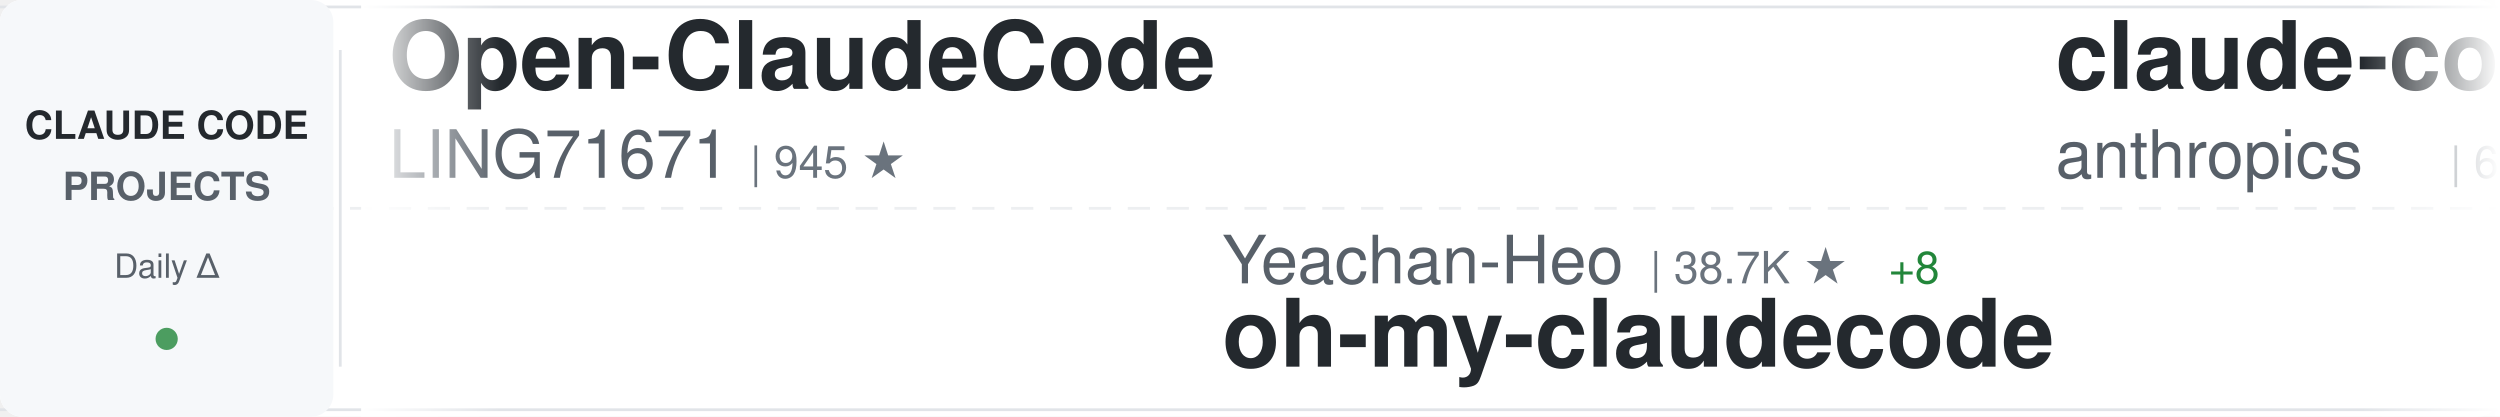
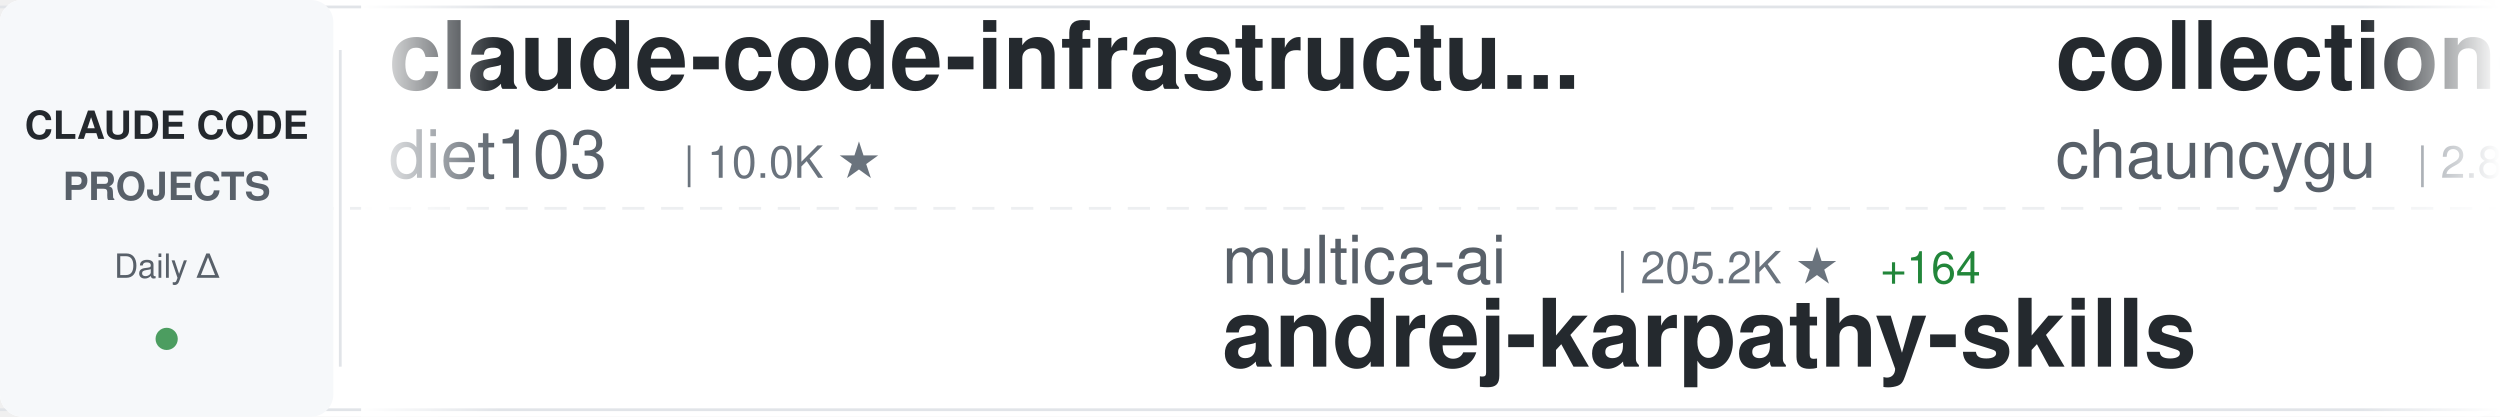
<svg xmlns="http://www.w3.org/2000/svg" width="900" height="150">
  <defs>
    <linearGradient id="awesomeLeftFade" x1="0%" y1="0%" x2="100%" y2="0%">
      <stop offset="0%" style="stop-color:#ffffff;stop-opacity:1" />
      <stop offset="100%" style="stop-color:#ffffff;stop-opacity:0" />
    </linearGradient>
    <linearGradient id="awesomeRightFade" x1="0%" y1="0%" x2="100%" y2="0%">
      <stop offset="0%" style="stop-color:#ffffff;stop-opacity:0" />
      <stop offset="100%" style="stop-color:#ffffff;stop-opacity:1" />
    </linearGradient>
  </defs>
  <rect width="900" height="150" fill="#ffffff" rx="8" />
  <rect x="0" y="2" width="900" height="1" fill="#e1e4e8" />
  <rect x="0" y="147" width="900" height="1" fill="#e1e4e8" />
  <line x1="0" y1="75" x2="900" y2="75" stroke="#e1e4e8" stroke-width="1" stroke-dasharray="8 6" opacity="0.6" />
  <rect x="0" y="0" width="120" height="150" fill="#f6f8fa" rx="8" />
  <text x="60" y="50" font-family="-apple-system, BlinkMacSystemFont, 'Segoe UI', Helvetica, Arial, sans-serif" font-size="14" font-weight="600" fill="#24292e" text-anchor="middle">CLAUDE CODE</text>
  <text x="60" y="72" font-family="-apple-system, BlinkMacSystemFont, 'Segoe UI', Helvetica, Arial, sans-serif" font-size="14" font-weight="600" fill="#586069" text-anchor="middle">PROJECTS</text>
  <text x="60" y="100" font-family="-apple-system, BlinkMacSystemFont, 'Segoe UI', Helvetica, Arial, sans-serif" font-size="12" font-weight="500" fill="#586069" text-anchor="middle">Daily Δ</text>
  <circle cx="60" cy="122" r="4" fill="#22863a" opacity="0.8" />
  <rect x="122" y="18" width="1" height="114" fill="#e1e4e8" />
  <clipPath id="awesomeTickerClip">
    <rect x="130" y="0" width="770" height="150" />
  </clipPath>
  <g clip-path="url(#awesomeTickerClip)">
    <g id="awesomeTickerItems">
      <animateTransform attributeName="transform" attributeType="XML" type="translate" from="0 0" to="-3000 0" dur="54s" repeatCount="indefinite" />
      <g transform="translate(0, 0)">
-         <text x="140" y="32" font-family="-apple-system, BlinkMacSystemFont, 'Segoe UI', Helvetica, Arial, sans-serif" font-size="34" font-weight="600" fill="#24292e">Open-ClaudeCode</text>
-         <text x="140" y="64" font-family="-apple-system, BlinkMacSystemFont, 'Segoe UI', Helvetica, Arial, sans-serif" font-size="24" font-weight="400" fill="#586069">LING71671</text>
-         <text x="270" y="64" font-family="-apple-system, BlinkMacSystemFont, 'Segoe UI', Helvetica, Arial, sans-serif" font-size="16" font-weight="500" fill="#6a737d">| 945 ★</text>
+         <text x="140" y="32" font-family="-apple-system, BlinkMacSystemFont, 'Segoe UI', Helvetica, Arial, sans-serif" font-size="34" font-weight="600" fill="#24292e">claude-code-infrastructu...</text>
+         <text x="140" y="64" font-family="-apple-system, BlinkMacSystemFont, 'Segoe UI', Helvetica, Arial, sans-serif" font-size="24" font-weight="400" fill="#586069">diet103</text>
+         <text x="246" y="64" font-family="-apple-system, BlinkMacSystemFont, 'Segoe UI', Helvetica, Arial, sans-serif" font-size="16" font-weight="500" fill="#6a737d">| 10.0K ★</text>
      </g>
      <g transform="translate(300, 0)">
-         <text x="140" y="102" font-family="-apple-system, BlinkMacSystemFont, 'Segoe UI', Helvetica, Arial, sans-serif" font-size="24" font-weight="400" fill="#586069">Yeachan-Heo</text>
-         <text x="294" y="102" font-family="-apple-system, BlinkMacSystemFont, 'Segoe UI', Helvetica, Arial, sans-serif" font-size="16" font-weight="500" fill="#6a737d">| 38.7K ★</text>
-         <text x="380" y="102" font-family="-apple-system, BlinkMacSystemFont, 'Segoe UI', Helvetica, Arial, sans-serif" font-size="16" font-weight="500" fill="#22863a"> +8</text>
-         <text x="140" y="132" font-family="-apple-system, BlinkMacSystemFont, 'Segoe UI', Helvetica, Arial, sans-serif" font-size="34" font-weight="600" fill="#24292e">oh-my-claudecode</text>
+         <text x="140" y="102" font-family="-apple-system, BlinkMacSystemFont, 'Segoe UI', Helvetica, Arial, sans-serif" font-size="24" font-weight="400" fill="#586069">multica-ai</text>
+         <text x="282" y="102" font-family="-apple-system, BlinkMacSystemFont, 'Segoe UI', Helvetica, Arial, sans-serif" font-size="16" font-weight="500" fill="#6a737d">| 205.2K ★</text>
+         <text x="377" y="102" font-family="-apple-system, BlinkMacSystemFont, 'Segoe UI', Helvetica, Arial, sans-serif" font-size="16" font-weight="500" fill="#22863a"> +164</text>
+         <text x="140" y="132" font-family="-apple-system, BlinkMacSystemFont, 'Segoe UI', Helvetica, Arial, sans-serif" font-size="34" font-weight="600" fill="#24292e">andrej-karpathy-skills</text>
      </g>
      <g transform="translate(600, 0)">
-         <text x="140" y="32" font-family="-apple-system, BlinkMacSystemFont, 'Segoe UI', Helvetica, Arial, sans-serif" font-size="34" font-weight="600" fill="#24292e">claude-code-security-rev...</text>
-         <text x="140" y="64" font-family="-apple-system, BlinkMacSystemFont, 'Segoe UI', Helvetica, Arial, sans-serif" font-size="24" font-weight="400" fill="#586069">anthropics</text>
-         <text x="282" y="64" font-family="-apple-system, BlinkMacSystemFont, 'Segoe UI', Helvetica, Arial, sans-serif" font-size="16" font-weight="500" fill="#6a737d">| 6.0K ★</text>
-         <text x="359" y="64" font-family="-apple-system, BlinkMacSystemFont, 'Segoe UI', Helvetica, Arial, sans-serif" font-size="16" font-weight="500" fill="#22863a"> +2</text>
+         <text x="140" y="32" font-family="-apple-system, BlinkMacSystemFont, 'Segoe UI', Helvetica, Arial, sans-serif" font-size="34" font-weight="600" fill="#24292e">collection-claude-code-s...</text>
+         <text x="140" y="64" font-family="-apple-system, BlinkMacSystemFont, 'Segoe UI', Helvetica, Arial, sans-serif" font-size="24" font-weight="400" fill="#586069">chauncygu</text>
+         <text x="270" y="64" font-family="-apple-system, BlinkMacSystemFont, 'Segoe UI', Helvetica, Arial, sans-serif" font-size="16" font-weight="500" fill="#6a737d">| 2.8K ★</text>
      </g>
      <g transform="translate(900, 0)">
-         <text x="140" y="102" font-family="-apple-system, BlinkMacSystemFont, 'Segoe UI', Helvetica, Arial, sans-serif" font-size="24" font-weight="400" fill="#586069">simonw</text>
-         <text x="234" y="102" font-family="-apple-system, BlinkMacSystemFont, 'Segoe UI', Helvetica, Arial, sans-serif" font-size="16" font-weight="500" fill="#6a737d">| 1.7K ★</text>
-         <text x="140" y="132" font-family="-apple-system, BlinkMacSystemFont, 'Segoe UI', Helvetica, Arial, sans-serif" font-size="34" font-weight="600" fill="#24292e">claude-code-transcripts</text>
+         <text x="140" y="102" font-family="-apple-system, BlinkMacSystemFont, 'Segoe UI', Helvetica, Arial, sans-serif" font-size="24" font-weight="400" fill="#586069">liuup</text>
+         <text x="222" y="102" font-family="-apple-system, BlinkMacSystemFont, 'Segoe UI', Helvetica, Arial, sans-serif" font-size="16" font-weight="500" fill="#6a737d">| 3.8K ★</text>
+         <text x="299" y="102" font-family="-apple-system, BlinkMacSystemFont, 'Segoe UI', Helvetica, Arial, sans-serif" font-size="16" font-weight="500" fill="#22863a"> +2</text>
+         <text x="140" y="132" font-family="-apple-system, BlinkMacSystemFont, 'Segoe UI', Helvetica, Arial, sans-serif" font-size="34" font-weight="600" fill="#24292e">claude-code-analysis</text>
      </g>
      <g transform="translate(1200, 0)">
-         <text x="140" y="32" font-family="-apple-system, BlinkMacSystemFont, 'Segoe UI', Helvetica, Arial, sans-serif" font-size="34" font-weight="600" fill="#24292e">claude-code</text>
-         <text x="140" y="64" font-family="-apple-system, BlinkMacSystemFont, 'Segoe UI', Helvetica, Arial, sans-serif" font-size="24" font-weight="400" fill="#586069">Tinkeringg-Lab</text>
-         <text x="330" y="64" font-family="-apple-system, BlinkMacSystemFont, 'Segoe UI', Helvetica, Arial, sans-serif" font-size="16" font-weight="500" fill="#6a737d">| 212 ★</text>
+         <text x="140" y="32" font-family="-apple-system, BlinkMacSystemFont, 'Segoe UI', Helvetica, Arial, sans-serif" font-size="34" font-weight="600" fill="#24292e">awesome-claude-code</text>
+         <text x="140" y="64" font-family="-apple-system, BlinkMacSystemFont, 'Segoe UI', Helvetica, Arial, sans-serif" font-size="24" font-weight="400" fill="#586069">jqueryscript</text>
+         <text x="306" y="64" font-family="-apple-system, BlinkMacSystemFont, 'Segoe UI', Helvetica, Arial, sans-serif" font-size="16" font-weight="500" fill="#6a737d">| 502 ★</text>
      </g>
      <g transform="translate(1500, 0)">
-         <text x="140" y="102" font-family="-apple-system, BlinkMacSystemFont, 'Segoe UI', Helvetica, Arial, sans-serif" font-size="24" font-weight="400" fill="#586069">zebbern</text>
-         <text x="246" y="102" font-family="-apple-system, BlinkMacSystemFont, 'Segoe UI', Helvetica, Arial, sans-serif" font-size="16" font-weight="500" fill="#6a737d">| 4.6K ★</text>
-         <text x="140" y="132" font-family="-apple-system, BlinkMacSystemFont, 'Segoe UI', Helvetica, Arial, sans-serif" font-size="34" font-weight="600" fill="#24292e">claude-code-guide</text>
+         <text x="140" y="102" font-family="-apple-system, BlinkMacSystemFont, 'Segoe UI', Helvetica, Arial, sans-serif" font-size="24" font-weight="400" fill="#586069">fuergaosi233</text>
+         <text x="306" y="102" font-family="-apple-system, BlinkMacSystemFont, 'Segoe UI', Helvetica, Arial, sans-serif" font-size="16" font-weight="500" fill="#6a737d">| 2.8K ★</text>
+         <text x="140" y="132" font-family="-apple-system, BlinkMacSystemFont, 'Segoe UI', Helvetica, Arial, sans-serif" font-size="34" font-weight="600" fill="#24292e">claude-code-proxy</text>
      </g>
      <g transform="translate(1800, 0)">
-         <text x="140" y="32" font-family="-apple-system, BlinkMacSystemFont, 'Segoe UI', Helvetica, Arial, sans-serif" font-size="34" font-weight="600" fill="#24292e">claude-code-action</text>
-         <text x="140" y="64" font-family="-apple-system, BlinkMacSystemFont, 'Segoe UI', Helvetica, Arial, sans-serif" font-size="24" font-weight="400" fill="#586069">anthropics</text>
-         <text x="282" y="64" font-family="-apple-system, BlinkMacSystemFont, 'Segoe UI', Helvetica, Arial, sans-serif" font-size="16" font-weight="500" fill="#6a737d">| 8.7K ★</text>
-         <text x="359" y="64" font-family="-apple-system, BlinkMacSystemFont, 'Segoe UI', Helvetica, Arial, sans-serif" font-size="16" font-weight="500" fill="#22863a"> +3</text>
+         <text x="140" y="32" font-family="-apple-system, BlinkMacSystemFont, 'Segoe UI', Helvetica, Arial, sans-serif" font-size="34" font-weight="600" fill="#24292e">ClaudeCode</text>
+         <text x="140" y="64" font-family="-apple-system, BlinkMacSystemFont, 'Segoe UI', Helvetica, Arial, sans-serif" font-size="24" font-weight="400" fill="#586069">guanshan</text>
+         <text x="258" y="64" font-family="-apple-system, BlinkMacSystemFont, 'Segoe UI', Helvetica, Arial, sans-serif" font-size="16" font-weight="500" fill="#6a737d">| 61 ★</text>
      </g>
      <g transform="translate(2100, 0)">
-         <text x="140" y="102" font-family="-apple-system, BlinkMacSystemFont, 'Segoe UI', Helvetica, Arial, sans-serif" font-size="24" font-weight="400" fill="#586069">VILA-Lab</text>
-         <text x="258" y="102" font-family="-apple-system, BlinkMacSystemFont, 'Segoe UI', Helvetica, Arial, sans-serif" font-size="16" font-weight="500" fill="#6a737d">| 2.1K ★</text>
-         <text x="140" y="132" font-family="-apple-system, BlinkMacSystemFont, 'Segoe UI', Helvetica, Arial, sans-serif" font-size="34" font-weight="600" fill="#24292e">Dive-into-Claude-Code</text>
+         <text x="140" y="102" font-family="-apple-system, BlinkMacSystemFont, 'Segoe UI', Helvetica, Arial, sans-serif" font-size="24" font-weight="400" fill="#586069">JrCx7scC</text>
+         <text x="258" y="102" font-family="-apple-system, BlinkMacSystemFont, 'Segoe UI', Helvetica, Arial, sans-serif" font-size="16" font-weight="500" fill="#6a737d">| 374 ★</text>
+         <text x="140" y="132" font-family="-apple-system, BlinkMacSystemFont, 'Segoe UI', Helvetica, Arial, sans-serif" font-size="34" font-weight="600" fill="#24292e">claude-code-source</text>
      </g>
      <g transform="translate(2400, 0)">
-         <text x="140" y="32" font-family="-apple-system, BlinkMacSystemFont, 'Segoe UI', Helvetica, Arial, sans-serif" font-size="34" font-weight="600" fill="#24292e">claude-code</text>
-         <text x="140" y="64" font-family="-apple-system, BlinkMacSystemFont, 'Segoe UI', Helvetica, Arial, sans-serif" font-size="24" font-weight="400" fill="#586069">freestylefly</text>
-         <text x="306" y="64" font-family="-apple-system, BlinkMacSystemFont, 'Segoe UI', Helvetica, Arial, sans-serif" font-size="16" font-weight="500" fill="#6a737d">| 128 ★</text>
+         <text x="140" y="32" font-family="-apple-system, BlinkMacSystemFont, 'Segoe UI', Helvetica, Arial, sans-serif" font-size="34" font-weight="600" fill="#24292e">Claude-Code-Usage-Monito...</text>
+         <text x="140" y="64" font-family="-apple-system, BlinkMacSystemFont, 'Segoe UI', Helvetica, Arial, sans-serif" font-size="24" font-weight="400" fill="#586069">Maciek-roboblog</text>
+         <text x="342" y="64" font-family="-apple-system, BlinkMacSystemFont, 'Segoe UI', Helvetica, Arial, sans-serif" font-size="16" font-weight="500" fill="#6a737d">| 8.7K ★</text>
+         <text x="419" y="64" font-family="-apple-system, BlinkMacSystemFont, 'Segoe UI', Helvetica, Arial, sans-serif" font-size="16" font-weight="500" fill="#22863a"> +1</text>
      </g>
      <g transform="translate(2700, 0)">
-         <text x="140" y="102" font-family="-apple-system, BlinkMacSystemFont, 'Segoe UI', Helvetica, Arial, sans-serif" font-size="24" font-weight="400" fill="#586069">ghuntley</text>
-         <text x="258" y="102" font-family="-apple-system, BlinkMacSystemFont, 'Segoe UI', Helvetica, Arial, sans-serif" font-size="16" font-weight="500" fill="#6a737d">| 990 ★</text>
-         <text x="140" y="132" font-family="-apple-system, BlinkMacSystemFont, 'Segoe UI', Helvetica, Arial, sans-serif" font-size="34" font-weight="600" fill="#24292e">claude-code-source-code-...</text>
+         <text x="140" y="102" font-family="-apple-system, BlinkMacSystemFont, 'Segoe UI', Helvetica, Arial, sans-serif" font-size="24" font-weight="400" fill="#586069">zstmfhy</text>
+         <text x="246" y="102" font-family="-apple-system, BlinkMacSystemFont, 'Segoe UI', Helvetica, Arial, sans-serif" font-size="16" font-weight="500" fill="#6a737d">| 190 ★</text>
+         <text x="140" y="132" font-family="-apple-system, BlinkMacSystemFont, 'Segoe UI', Helvetica, Arial, sans-serif" font-size="34" font-weight="600" fill="#24292e">Claude-code</text>
      </g>
      <g transform="translate(3000, 0)">
-         <text x="140" y="32" font-family="-apple-system, BlinkMacSystemFont, 'Segoe UI', Helvetica, Arial, sans-serif" font-size="34" font-weight="600" fill="#24292e">Open-ClaudeCode</text>
-         <text x="140" y="64" font-family="-apple-system, BlinkMacSystemFont, 'Segoe UI', Helvetica, Arial, sans-serif" font-size="24" font-weight="400" fill="#586069">LING71671</text>
-         <text x="270" y="64" font-family="-apple-system, BlinkMacSystemFont, 'Segoe UI', Helvetica, Arial, sans-serif" font-size="16" font-weight="500" fill="#6a737d">| 945 ★</text>
+         <text x="140" y="32" font-family="-apple-system, BlinkMacSystemFont, 'Segoe UI', Helvetica, Arial, sans-serif" font-size="34" font-weight="600" fill="#24292e">claude-code-infrastructu...</text>
+         <text x="140" y="64" font-family="-apple-system, BlinkMacSystemFont, 'Segoe UI', Helvetica, Arial, sans-serif" font-size="24" font-weight="400" fill="#586069">diet103</text>
+         <text x="246" y="64" font-family="-apple-system, BlinkMacSystemFont, 'Segoe UI', Helvetica, Arial, sans-serif" font-size="16" font-weight="500" fill="#6a737d">| 10.0K ★</text>
      </g>
      <g transform="translate(3300, 0)">
-         <text x="140" y="102" font-family="-apple-system, BlinkMacSystemFont, 'Segoe UI', Helvetica, Arial, sans-serif" font-size="24" font-weight="400" fill="#586069">Yeachan-Heo</text>
-         <text x="294" y="102" font-family="-apple-system, BlinkMacSystemFont, 'Segoe UI', Helvetica, Arial, sans-serif" font-size="16" font-weight="500" fill="#6a737d">| 38.7K ★</text>
-         <text x="380" y="102" font-family="-apple-system, BlinkMacSystemFont, 'Segoe UI', Helvetica, Arial, sans-serif" font-size="16" font-weight="500" fill="#22863a"> +8</text>
-         <text x="140" y="132" font-family="-apple-system, BlinkMacSystemFont, 'Segoe UI', Helvetica, Arial, sans-serif" font-size="34" font-weight="600" fill="#24292e">oh-my-claudecode</text>
+         <text x="140" y="102" font-family="-apple-system, BlinkMacSystemFont, 'Segoe UI', Helvetica, Arial, sans-serif" font-size="24" font-weight="400" fill="#586069">multica-ai</text>
+         <text x="282" y="102" font-family="-apple-system, BlinkMacSystemFont, 'Segoe UI', Helvetica, Arial, sans-serif" font-size="16" font-weight="500" fill="#6a737d">| 205.2K ★</text>
+         <text x="377" y="102" font-family="-apple-system, BlinkMacSystemFont, 'Segoe UI', Helvetica, Arial, sans-serif" font-size="16" font-weight="500" fill="#22863a"> +164</text>
+         <text x="140" y="132" font-family="-apple-system, BlinkMacSystemFont, 'Segoe UI', Helvetica, Arial, sans-serif" font-size="34" font-weight="600" fill="#24292e">andrej-karpathy-skills</text>
      </g>
      <g transform="translate(3600, 0)">
-         <text x="140" y="32" font-family="-apple-system, BlinkMacSystemFont, 'Segoe UI', Helvetica, Arial, sans-serif" font-size="34" font-weight="600" fill="#24292e">claude-code-security-rev...</text>
-         <text x="140" y="64" font-family="-apple-system, BlinkMacSystemFont, 'Segoe UI', Helvetica, Arial, sans-serif" font-size="24" font-weight="400" fill="#586069">anthropics</text>
-         <text x="282" y="64" font-family="-apple-system, BlinkMacSystemFont, 'Segoe UI', Helvetica, Arial, sans-serif" font-size="16" font-weight="500" fill="#6a737d">| 6.0K ★</text>
-         <text x="359" y="64" font-family="-apple-system, BlinkMacSystemFont, 'Segoe UI', Helvetica, Arial, sans-serif" font-size="16" font-weight="500" fill="#22863a"> +2</text>
+         <text x="140" y="32" font-family="-apple-system, BlinkMacSystemFont, 'Segoe UI', Helvetica, Arial, sans-serif" font-size="34" font-weight="600" fill="#24292e">collection-claude-code-s...</text>
+         <text x="140" y="64" font-family="-apple-system, BlinkMacSystemFont, 'Segoe UI', Helvetica, Arial, sans-serif" font-size="24" font-weight="400" fill="#586069">chauncygu</text>
+         <text x="270" y="64" font-family="-apple-system, BlinkMacSystemFont, 'Segoe UI', Helvetica, Arial, sans-serif" font-size="16" font-weight="500" fill="#6a737d">| 2.8K ★</text>
      </g>
      <g transform="translate(3900, 0)">
-         <text x="140" y="102" font-family="-apple-system, BlinkMacSystemFont, 'Segoe UI', Helvetica, Arial, sans-serif" font-size="24" font-weight="400" fill="#586069">simonw</text>
-         <text x="234" y="102" font-family="-apple-system, BlinkMacSystemFont, 'Segoe UI', Helvetica, Arial, sans-serif" font-size="16" font-weight="500" fill="#6a737d">| 1.7K ★</text>
-         <text x="140" y="132" font-family="-apple-system, BlinkMacSystemFont, 'Segoe UI', Helvetica, Arial, sans-serif" font-size="34" font-weight="600" fill="#24292e">claude-code-transcripts</text>
+         <text x="140" y="102" font-family="-apple-system, BlinkMacSystemFont, 'Segoe UI', Helvetica, Arial, sans-serif" font-size="24" font-weight="400" fill="#586069">liuup</text>
+         <text x="222" y="102" font-family="-apple-system, BlinkMacSystemFont, 'Segoe UI', Helvetica, Arial, sans-serif" font-size="16" font-weight="500" fill="#6a737d">| 3.8K ★</text>
+         <text x="299" y="102" font-family="-apple-system, BlinkMacSystemFont, 'Segoe UI', Helvetica, Arial, sans-serif" font-size="16" font-weight="500" fill="#22863a"> +2</text>
+         <text x="140" y="132" font-family="-apple-system, BlinkMacSystemFont, 'Segoe UI', Helvetica, Arial, sans-serif" font-size="34" font-weight="600" fill="#24292e">claude-code-analysis</text>
      </g>
    </g>
  </g>
  <rect x="130" y="0" width="50" height="150" fill="url(#awesomeLeftFade)" />
  <rect x="850" y="0" width="50" height="150" fill="url(#awesomeRightFade)" />
</svg>
